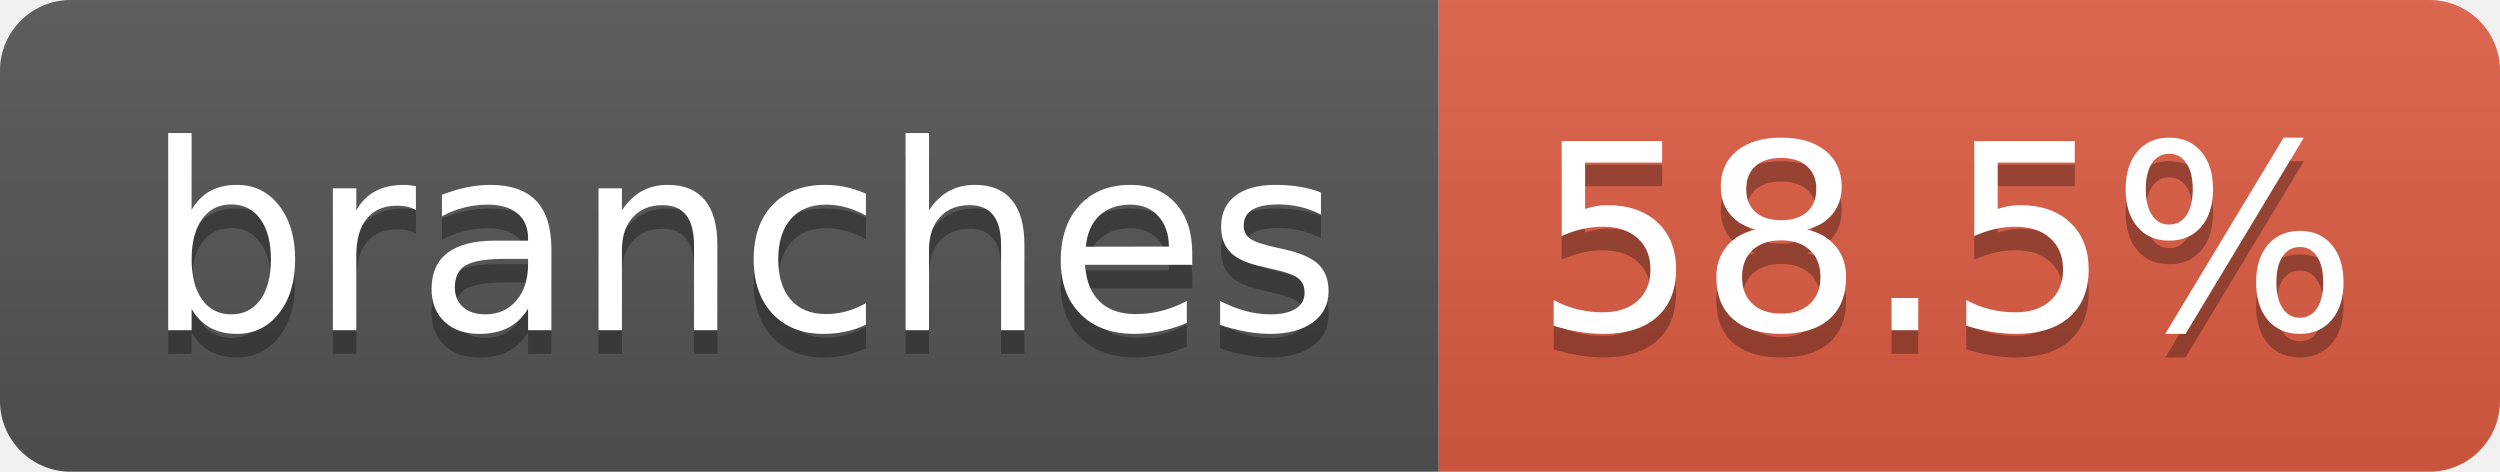
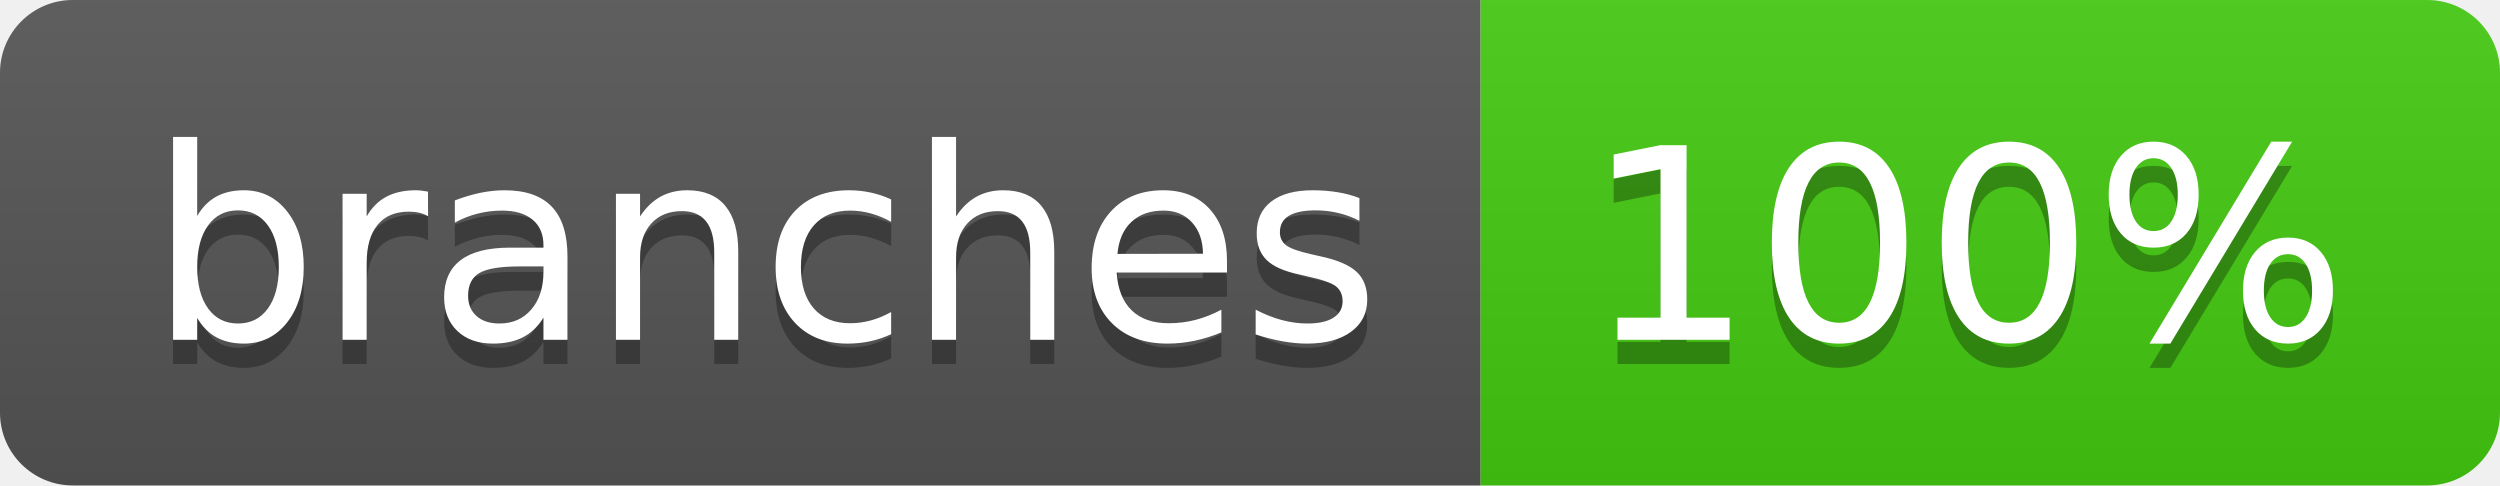
- <svg xmlns="http://www.w3.org/2000/svg" width="106" height="20" role="img" aria-label="branches: 58.5%">
+ <svg xmlns="http://www.w3.org/2000/svg" width="103" height="20" role="img" aria-label="branches: 100%">
  <linearGradient id="s" x2="0" y2="100%">
    <stop offset="0" stop-color="#bbb" stop-opacity=".1" />
    <stop offset="1" stop-opacity=".1" />
  </linearGradient>
  <clipPath id="r">
-     <rect width="106" height="20" rx="3" fill="#fff" />
+     <rect width="103" height="20" rx="3" fill="#fff" />
  </clipPath>
  <g clip-path="url(#r)">
    <rect width="61" height="20" fill="#555" />
-     <rect x="61" width="45" height="20" fill="#e05d44" />
-     <rect width="106" height="20" fill="url(#s)" />
+     <rect x="61" width="42" height="20" fill="#4c1" />
+     <rect width="103" height="20" fill="url(#s)" />
  </g>
  <g fill="#fff" text-anchor="middle" font-family="Verdana,Geneva,DejaVu Sans,sans-serif" text-rendering="geometricPrecision" font-size="110">
    <text aria-hidden="true" x="315" y="150" fill="#010101" fill-opacity=".3" transform="scale(.1)" textLength="507">branches</text>
    <text x="315" y="140" transform="scale(.1)" fill="#fff" textLength="507">branches</text>
-     <text aria-hidden="true" x="825" y="150" fill="#010101" fill-opacity=".3" transform="scale(.1)" textLength="350">58.5%</text>
-     <text x="825" y="140" transform="scale(.1)" fill="#fff" textLength="350">58.5%</text>
+     <text aria-hidden="true" x="810" y="150" fill="#010101" fill-opacity=".3" transform="scale(.1)" textLength="315">100%</text>
+     <text x="810" y="140" transform="scale(.1)" fill="#fff" textLength="315">100%</text>
  </g>
</svg>
